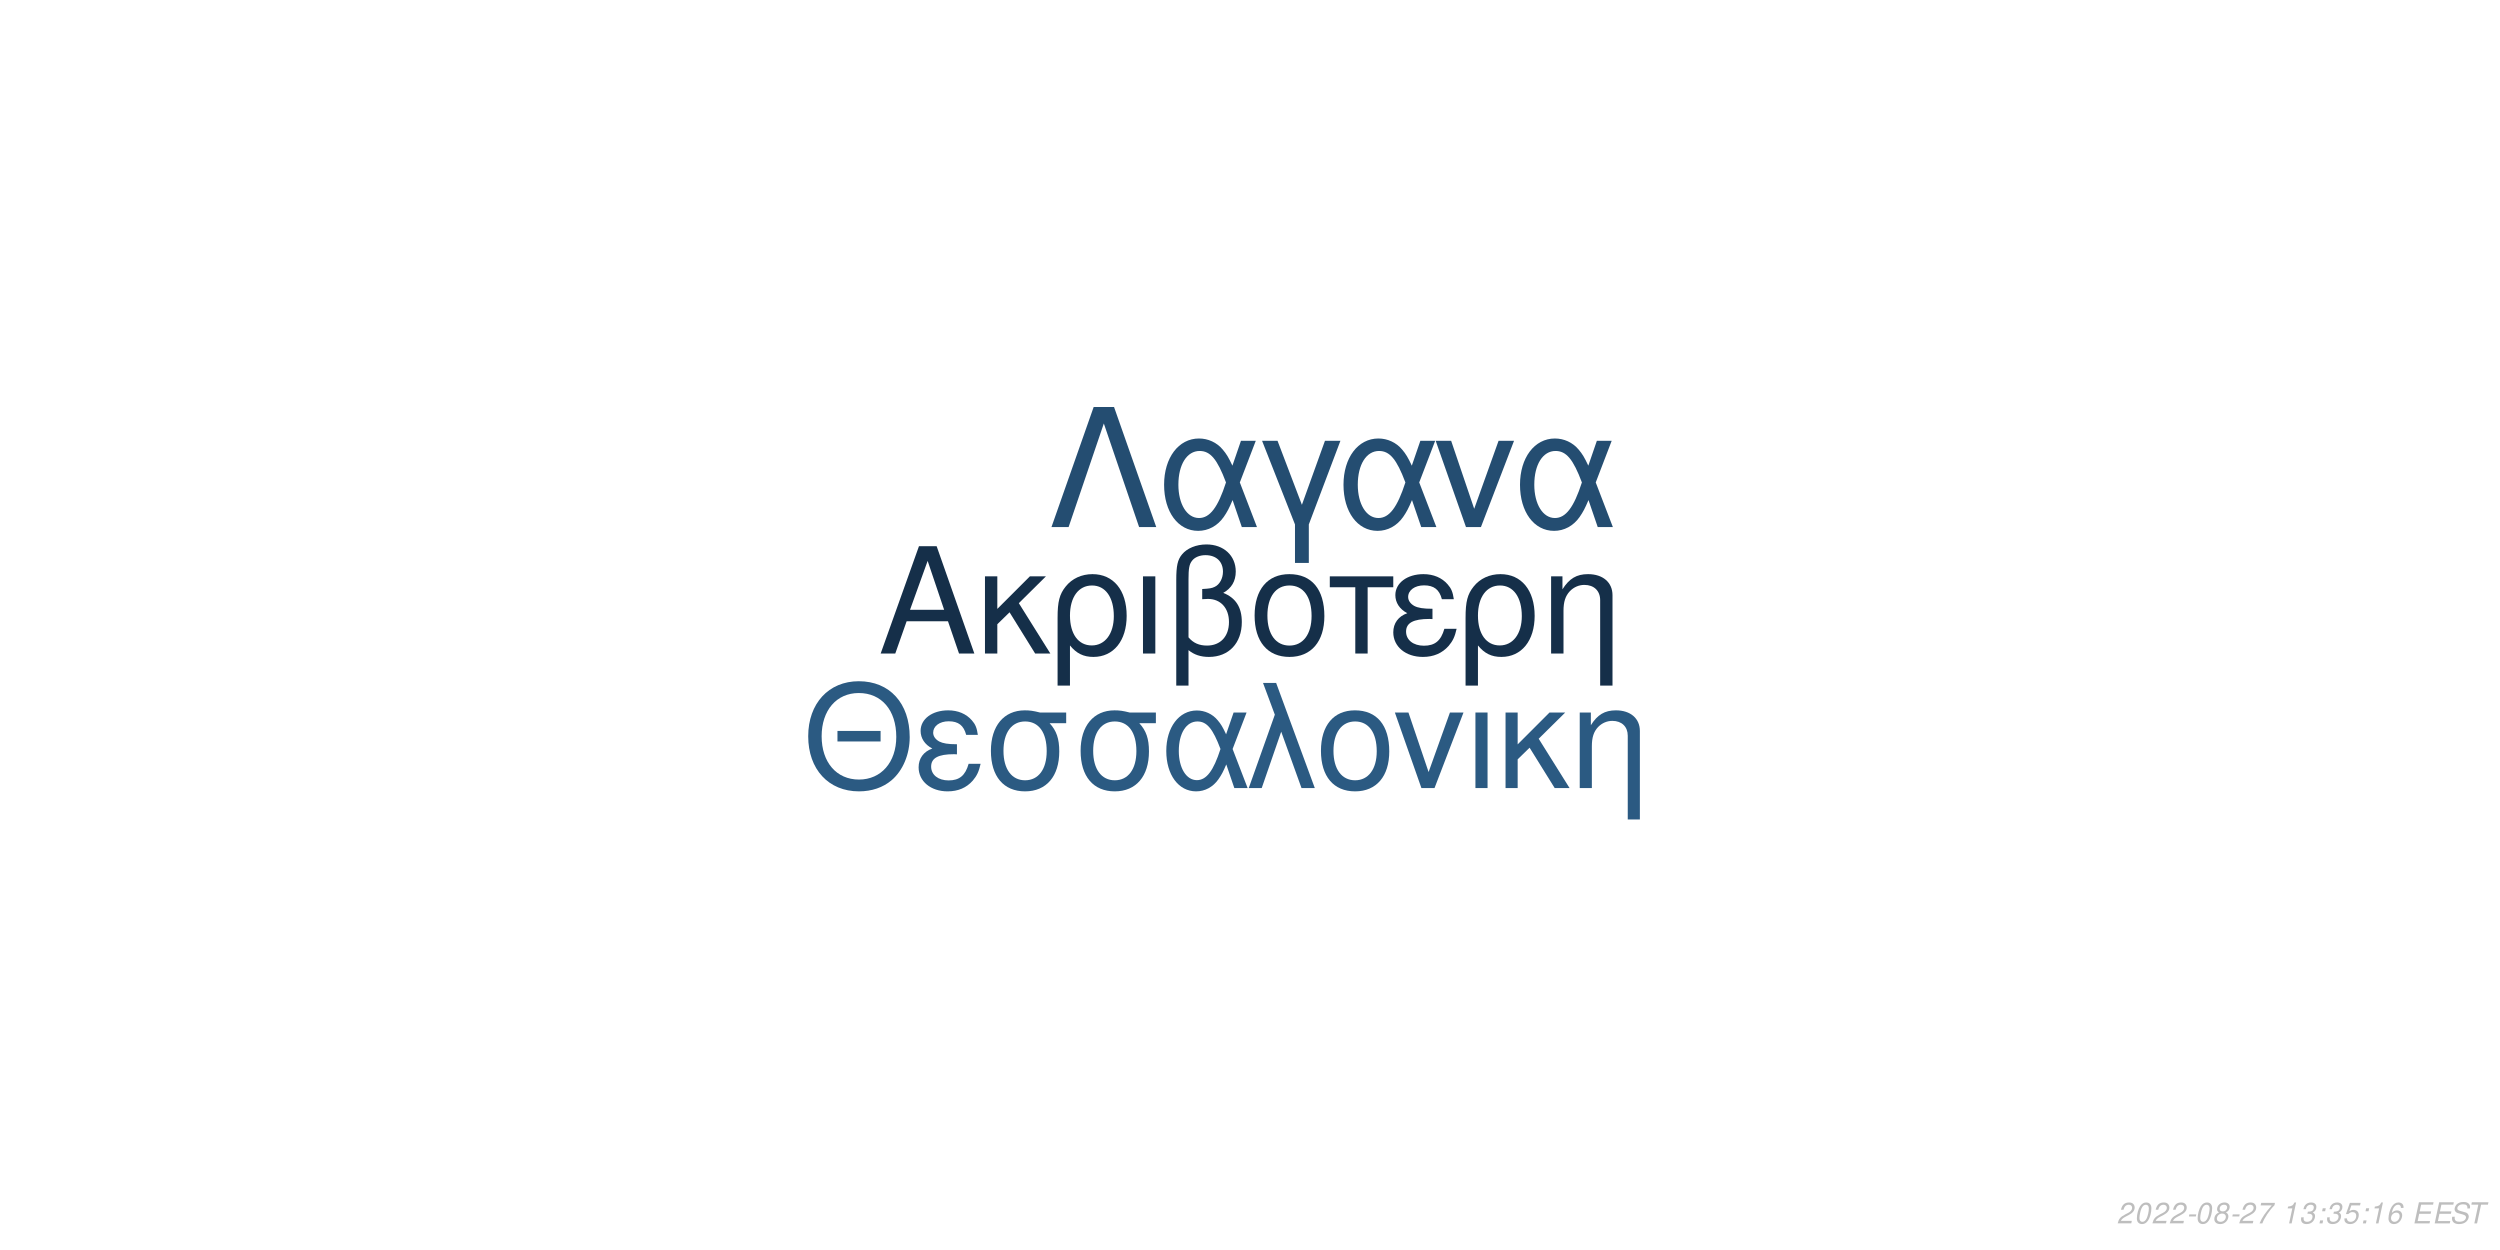
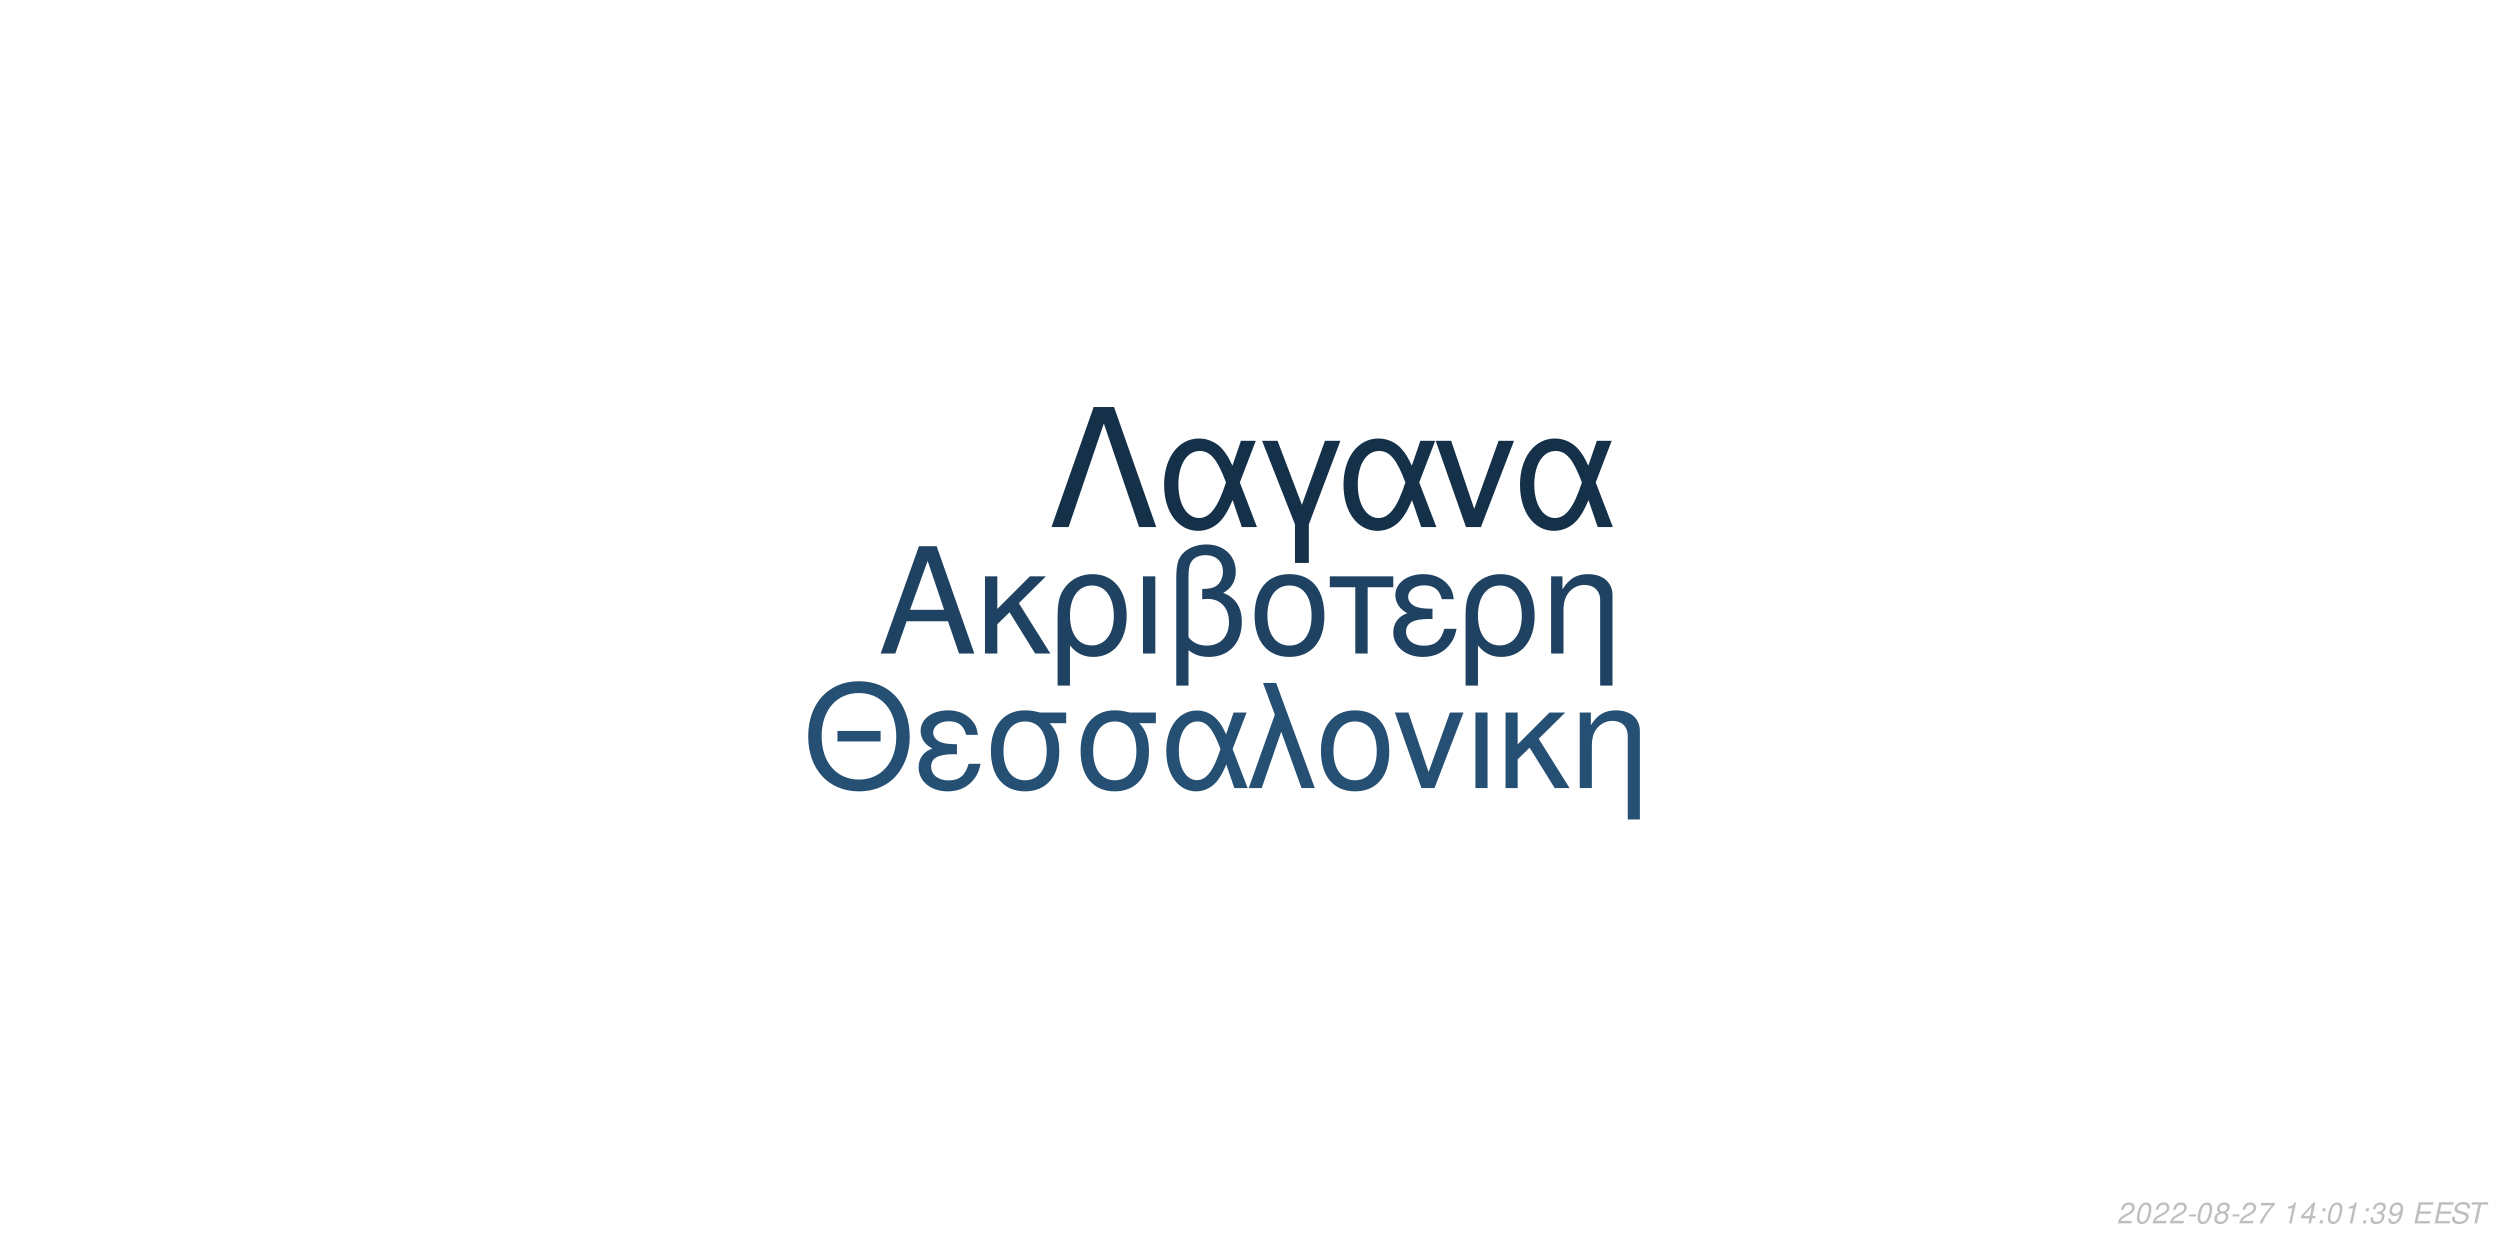
<svg xmlns="http://www.w3.org/2000/svg" xmlns:xlink="http://www.w3.org/1999/xlink" width="864pt" height="432pt" viewBox="0 0 864 432" version="1.1">
  <defs>
    <g>
      <symbol overflow="visible" id="glyph0-0">
        <path style="stroke:none;" d="" />
      </symbol>
      <symbol overflow="visible" id="glyph0-1">
        <path style="stroke:none;" d="M 24.125 -11.141 L 27.938 0 L 33.234 0 L 20.203 -37.094 L 14.094 -37.094 L 0.859 0 L 5.906 0 L 9.828 -11.141 Z M 22.797 -15.109 L 11 -15.109 L 17.094 -32.016 Z M 22.797 -15.109 " />
      </symbol>
      <symbol overflow="visible" id="glyph0-2">
        <path style="stroke:none;" d="M 7.172 -15.422 L 7.172 -26.672 L 2.906 -26.672 L 2.906 0 L 7.172 0 L 7.172 -10.125 L 11.406 -14.25 L 20.25 0 L 25.5 0 L 14.609 -17.406 L 23.969 -26.672 L 18.422 -26.672 Z M 7.172 -15.422 " />
      </symbol>
      <symbol overflow="visible" id="glyph0-3">
        <path style="stroke:none;" d="M 3 11.094 L 7.281 11.094 L 7.281 -2.797 C 9.516 -0.047 11.953 1.172 15.375 1.172 C 22.344 1.172 26.875 -4.422 26.875 -13.031 C 26.875 -21.891 22.297 -27.438 15.062 -27.438 C 11.297 -27.438 7.984 -25.906 5.797 -23.156 C 3.672 -20.516 3 -17.969 3 -12.359 Z M 14.906 -23.516 C 19.547 -23.516 22.438 -19.438 22.438 -12.922 C 22.438 -6.812 19.391 -2.797 14.812 -2.797 C 10.172 -2.797 7.281 -6.766 7.281 -13.125 C 7.281 -19.484 10.234 -23.516 14.906 -23.516 Z M 14.906 -23.516 " />
      </symbol>
      <symbol overflow="visible" id="glyph0-4">
        <path style="stroke:none;" d="M 3.516 0 L 7.781 0 L 7.781 -26.672 L 3.516 -26.672 Z M 3.516 0 " />
      </symbol>
      <symbol overflow="visible" id="glyph0-5">
        <path style="stroke:none;" d="M 4.016 11.094 L 8.25 11.094 L 8.25 -1.172 C 10.172 0.406 12.422 1.172 15.312 1.172 C 22.188 1.172 26.672 -3.609 26.672 -10.891 C 26.672 -15.984 24.578 -19.234 20.25 -20.969 C 23.109 -22.547 24.578 -25.031 24.578 -28.344 C 24.578 -33.844 20.406 -37.703 14.453 -37.703 C 10.938 -37.703 7.734 -36.391 6 -34.25 C 4.484 -32.422 4.016 -30.328 4.016 -25.391 Z M 8.25 -25.656 C 8.25 -29.359 8.5 -30.844 9.469 -32.062 C 10.375 -33.281 12.156 -34 14.094 -34 C 17.812 -34 20.156 -31.812 20.156 -28.297 C 20.156 -25.953 18.984 -23.812 17.297 -23.047 C 16.281 -22.547 15.469 -22.438 12.984 -22.297 L 12.984 -18.781 C 13.734 -18.828 14.344 -18.875 14.969 -18.875 C 19.344 -18.875 22.234 -15.719 22.234 -10.891 C 22.234 -5.906 19.281 -2.75 14.656 -2.75 C 11.953 -2.75 9.922 -3.609 8.25 -5.594 Z M 8.25 -25.656 " />
      </symbol>
      <symbol overflow="visible" id="glyph0-6">
        <path style="stroke:none;" d="M 14.094 -27.438 C 6.562 -27.438 2.094 -22.094 2.094 -13.125 C 2.094 -4.125 6.562 1.172 14.141 1.172 C 21.672 1.172 26.203 -4.172 26.203 -12.922 C 26.203 -22.188 21.828 -27.438 14.094 -27.438 Z M 14.141 -23.516 C 18.938 -23.516 21.781 -19.594 21.781 -12.984 C 21.781 -6.672 18.828 -2.75 14.141 -2.75 C 9.422 -2.75 6.516 -6.672 6.516 -13.125 C 6.516 -19.594 9.422 -23.516 14.141 -23.516 Z M 14.141 -23.516 " />
      </symbol>
      <symbol overflow="visible" id="glyph0-7">
        <path style="stroke:none;" d="M 7.891 0 L 12.156 0 L 12.156 -22.906 L 21.016 -22.906 L 21.016 -26.672 L -0.922 -26.672 L -0.922 -22.906 L 7.891 -22.906 Z M 7.891 0 " />
      </symbol>
      <symbol overflow="visible" id="glyph0-8">
        <path style="stroke:none;" d="M 14.562 -15.469 C 11.344 -15.469 9.562 -15.781 8.297 -16.438 C 6.922 -17.203 6.156 -18.328 6.156 -19.547 C 6.156 -21.891 8.453 -23.562 11.656 -23.562 C 15.062 -23.562 16.953 -22.094 17.812 -18.781 L 21.938 -18.781 C 21.578 -21.266 21.062 -22.5 19.797 -23.922 C 17.812 -26.203 14.906 -27.438 11.453 -27.438 C 5.797 -27.438 1.734 -24.375 1.734 -20.203 C 1.734 -17.609 3.156 -15.375 5.859 -13.938 C 2.797 -12.875 1.016 -10.484 1.016 -7.328 C 1.016 -2.391 5.297 1.172 11.25 1.172 C 14.969 1.172 17.906 -0.109 20.156 -2.641 C 21.578 -4.328 22.297 -5.797 22.906 -8.547 L 18.672 -8.547 C 17.5 -4.422 15.422 -2.703 11.609 -2.703 C 7.938 -2.703 5.438 -4.688 5.438 -7.578 C 5.438 -10.578 7.938 -11.953 13.484 -11.953 C 13.641 -11.953 14.094 -11.953 14.562 -11.906 Z M 14.562 -15.469 " />
      </symbol>
      <symbol overflow="visible" id="glyph0-9">
        <path style="stroke:none;" d="M 3.562 -26.672 L 3.562 0 L 7.844 0 L 7.844 -14.703 C 7.844 -17.906 8.5 -19.891 10.031 -21.531 C 11.406 -22.953 13.188 -23.719 15.062 -23.719 C 18.375 -23.719 20.516 -21.672 20.516 -18.469 L 20.516 11.094 L 24.781 11.094 L 24.781 -20.156 C 24.781 -24.578 21.469 -27.438 16.328 -27.438 C 12.359 -27.438 9.828 -25.906 7.484 -22.188 L 7.484 -26.672 Z M 3.562 -26.672 " />
      </symbol>
      <symbol overflow="visible" id="glyph1-0">
        <path style="stroke:none;" d="" />
      </symbol>
      <symbol overflow="visible" id="glyph1-1">
        <path style="stroke:none;" d="M 26.859 -19.734 L 11.953 -19.734 L 11.953 -16.094 L 26.859 -16.094 Z M 19.328 -36.922 C 8.922 -36.922 1.844 -29.25 1.844 -17.891 C 1.844 -6.484 8.875 1.141 19.391 1.141 C 23.812 1.141 27.703 -0.203 30.641 -2.688 C 34.578 -6.031 36.922 -11.656 36.922 -17.594 C 36.922 -29.297 30 -36.922 19.328 -36.922 Z M 19.328 -32.844 C 27.203 -32.844 32.281 -26.906 32.281 -17.688 C 32.281 -8.922 27.062 -2.938 19.391 -2.938 C 11.609 -2.938 6.484 -8.922 6.484 -17.891 C 6.484 -26.859 11.609 -32.844 19.328 -32.844 Z M 19.328 -32.844 " />
      </symbol>
      <symbol overflow="visible" id="glyph1-2">
        <path style="stroke:none;" d="M 14.25 -15.141 C 11.109 -15.141 9.375 -15.453 8.125 -16.094 C 6.781 -16.844 6.031 -17.938 6.031 -19.141 C 6.031 -21.422 8.266 -23.078 11.406 -23.078 C 14.75 -23.078 16.594 -21.625 17.438 -18.391 L 21.469 -18.391 C 21.125 -20.828 20.625 -22.031 19.391 -23.422 C 17.438 -25.656 14.594 -26.859 11.219 -26.859 C 5.688 -26.859 1.688 -23.875 1.688 -19.781 C 1.688 -17.234 3.094 -15.047 5.734 -13.656 C 2.734 -12.609 1 -10.266 1 -7.172 C 1 -2.344 5.188 1.141 11.016 1.141 C 14.656 1.141 17.547 -0.094 19.734 -2.594 C 21.125 -4.234 21.828 -5.688 22.422 -8.375 L 18.281 -8.375 C 17.141 -4.328 15.094 -2.641 11.359 -2.641 C 7.766 -2.641 5.328 -4.578 5.328 -7.422 C 5.328 -10.359 7.766 -11.703 13.203 -11.703 C 13.359 -11.703 13.797 -11.703 14.25 -11.656 Z M 14.25 -15.141 " />
      </symbol>
      <symbol overflow="visible" id="glyph1-3">
        <path style="stroke:none;" d="M 29 -26.109 L 19.938 -26.109 C 17.594 -26.703 16.438 -26.859 14.703 -26.859 C 7.469 -26.859 2.984 -21.469 2.984 -12.859 C 2.984 -4.031 7.375 1.141 14.797 1.141 C 22.172 1.141 26.609 -4.078 26.609 -12.656 C 26.609 -17.047 25.656 -19.828 23.266 -22.422 L 29 -22.422 Z M 14.797 -23.016 C 19.531 -23.016 22.266 -19.234 22.266 -12.75 C 22.266 -6.531 19.438 -2.688 14.797 -2.688 C 10.172 -2.688 7.328 -6.531 7.328 -12.859 C 7.328 -19.188 10.172 -23.016 14.797 -23.016 Z M 14.797 -23.016 " />
      </symbol>
      <symbol overflow="visible" id="glyph1-4">
        <path style="stroke:none;" d="M 29.344 -26.109 L 24.859 -26.109 L 22.266 -18.578 C 21.125 -21.031 20.484 -22.125 19.328 -23.469 C 17.547 -25.609 14.906 -26.812 12.156 -26.812 C 5.984 -26.812 1.594 -20.984 1.594 -12.812 C 1.594 -4.578 5.828 1.141 11.906 1.141 C 14.953 1.141 17.734 -0.344 19.625 -3.047 C 20.672 -4.531 21.281 -5.688 22.328 -8.172 L 25.109 0 L 29.703 0 L 24.516 -13.5 Z M 20.328 -13.5 C 17.891 -5.922 15.453 -2.734 12.156 -2.734 C 8.516 -2.734 5.922 -6.922 5.922 -12.812 C 5.922 -18.938 8.516 -23.016 12.359 -23.016 C 15.594 -23.016 17.688 -20.531 20.328 -13.5 Z M 20.328 -13.5 " />
      </symbol>
      <symbol overflow="visible" id="glyph1-5">
        <path style="stroke:none;" d="M 1.094 0 L 5.578 0 L 12.312 -19.484 L 19.328 0 L 23.922 0 L 10.562 -36.328 L 6.031 -36.328 L 10.109 -25.359 Z M 1.094 0 " />
      </symbol>
      <symbol overflow="visible" id="glyph1-6">
        <path style="stroke:none;" d="M 13.797 -26.859 C 6.422 -26.859 2.047 -21.625 2.047 -12.859 C 2.047 -4.031 6.422 1.141 13.859 1.141 C 21.234 1.141 25.656 -4.078 25.656 -12.656 C 25.656 -21.719 21.375 -26.859 13.797 -26.859 Z M 13.859 -23.016 C 18.531 -23.016 21.328 -19.188 21.328 -12.703 C 21.328 -6.531 18.438 -2.688 13.859 -2.688 C 9.219 -2.688 6.375 -6.531 6.375 -12.859 C 6.375 -19.188 9.219 -23.016 13.859 -23.016 Z M 13.859 -23.016 " />
      </symbol>
      <symbol overflow="visible" id="glyph1-7">
        <path style="stroke:none;" d="M 14.297 0 L 24.312 -26.109 L 19.625 -26.109 L 12.25 -5.531 L 5.281 -26.109 L 0.594 -26.109 L 9.766 0 Z M 14.297 0 " />
      </symbol>
      <symbol overflow="visible" id="glyph1-8">
        <path style="stroke:none;" d="M 3.438 0 L 7.625 0 L 7.625 -26.109 L 3.438 -26.109 Z M 3.438 0 " />
      </symbol>
      <symbol overflow="visible" id="glyph1-9">
        <path style="stroke:none;" d="M 7.031 -15.094 L 7.031 -26.109 L 2.844 -26.109 L 2.844 0 L 7.031 0 L 7.031 -9.922 L 11.156 -13.953 L 19.828 0 L 24.969 0 L 14.297 -17.047 L 23.469 -26.109 L 18.031 -26.109 Z M 7.031 -15.094 " />
      </symbol>
      <symbol overflow="visible" id="glyph1-10">
        <path style="stroke:none;" d="M 3.484 -26.109 L 3.484 0 L 7.672 0 L 7.672 -14.406 C 7.672 -17.547 8.328 -19.484 9.812 -21.078 C 11.156 -22.469 12.906 -23.219 14.75 -23.219 C 17.984 -23.219 20.078 -21.234 20.078 -18.094 L 20.078 10.859 L 24.266 10.859 L 24.266 -19.734 C 24.266 -24.062 21.031 -26.859 16 -26.859 C 12.109 -26.859 9.609 -25.359 7.328 -21.719 L 7.328 -26.109 Z M 3.484 -26.109 " />
      </symbol>
      <symbol overflow="visible" id="glyph2-0">
        <path style="stroke:none;" d="" />
      </symbol>
      <symbol overflow="visible" id="glyph2-1">
        <path style="stroke:none;" d="M 22.531 -41.484 L 15.484 -41.484 L 0.906 0 L 6.828 0 L 19 -35.797 L 31.188 0 L 37.109 0 Z M 22.531 -41.484 " />
      </symbol>
      <symbol overflow="visible" id="glyph2-2">
        <path style="stroke:none;" d="M 33.516 -29.812 L 28.391 -29.812 L 25.438 -21.219 C 24.125 -24.016 23.391 -25.266 22.078 -26.797 C 20.031 -29.25 17.016 -30.609 13.891 -30.609 C 6.828 -30.609 1.828 -23.953 1.828 -14.625 C 1.828 -5.234 6.656 1.312 13.594 1.312 C 17.078 1.312 20.266 -0.391 22.422 -3.469 C 23.609 -5.172 24.297 -6.484 25.5 -9.328 L 28.688 0 L 33.922 0 L 28 -15.422 Z M 23.219 -15.422 C 20.422 -6.766 17.641 -3.125 13.891 -3.125 C 9.734 -3.125 6.766 -7.906 6.766 -14.625 C 6.766 -21.625 9.734 -26.297 14.109 -26.297 C 17.812 -26.297 20.203 -23.453 23.219 -15.422 Z M 23.219 -15.422 " />
      </symbol>
      <symbol overflow="visible" id="glyph2-3">
        <path style="stroke:none;" d="M 12.062 12.406 L 16.844 12.406 L 16.844 -0.906 L 27.766 -29.812 L 22.422 -29.812 L 14.453 -7.688 L 6.031 -29.812 L 0.688 -29.812 L 12.062 -0.906 Z M 12.062 12.406 " />
      </symbol>
      <symbol overflow="visible" id="glyph2-4">
        <path style="stroke:none;" d="M 16.328 0 L 27.766 -29.812 L 22.422 -29.812 L 14 -6.312 L 6.031 -29.812 L 0.688 -29.812 L 11.156 0 Z M 16.328 0 " />
      </symbol>
      <symbol overflow="visible" id="glyph3-0">
        <path style="stroke:none;" d="" />
      </symbol>
      <symbol overflow="visible" id="glyph3-1">
        <path style="stroke:none;" d="M 5.234 -0.875 L 1.469 -0.875 C 1.641 -1.375 2.203 -1.891 3.109 -2.344 L 4.234 -2.938 C 5.562 -3.625 6.219 -4.469 6.219 -5.484 C 6.219 -5.938 6.062 -6.359 5.797 -6.656 C 5.469 -7.047 4.984 -7.234 4.312 -7.234 C 2.766 -7.234 1.891 -6.453 1.484 -4.734 L 2.375 -4.734 C 2.484 -5.188 2.609 -5.484 2.797 -5.75 C 3.094 -6.203 3.609 -6.453 4.188 -6.453 C 4.891 -6.453 5.344 -6.031 5.344 -5.375 C 5.344 -4.703 4.859 -4.094 4.016 -3.656 L 2.984 -3.125 C 1.234 -2.188 0.797 -1.656 0.344 -0.016 L 5.047 -0.016 Z M 5.234 -0.875 " />
      </symbol>
      <symbol overflow="visible" id="glyph3-2">
        <path style="stroke:none;" d="M 4.203 -7.234 C 3.375 -7.234 2.688 -6.812 2.125 -5.984 C 1.484 -5.047 0.984 -3.188 0.984 -1.734 C 0.984 -1.109 1.172 -0.562 1.484 -0.266 C 1.797 0.047 2.281 0.234 2.766 0.234 C 3.625 0.234 4.281 -0.156 4.859 -1.016 C 5.516 -1.953 6 -3.797 6 -5.266 C 6 -6.5 5.328 -7.234 4.203 -7.234 Z M 4.094 -6.453 C 4.734 -6.453 5.125 -5.984 5.125 -5.156 C 5.125 -4.203 4.781 -2.625 4.406 -1.812 C 3.984 -0.938 3.516 -0.547 2.875 -0.547 C 2.25 -0.547 1.875 -1.031 1.875 -1.828 C 1.875 -2.797 2.203 -4.344 2.594 -5.203 C 2.984 -6.047 3.453 -6.453 4.094 -6.453 Z M 4.094 -6.453 " />
      </symbol>
      <symbol overflow="visible" id="glyph3-3">
        <path style="stroke:none;" d="M 3.516 -3.125 L 1.125 -3.125 L 0.969 -2.406 L 3.359 -2.406 Z M 3.516 -3.125 " />
      </symbol>
      <symbol overflow="visible" id="glyph3-4">
        <path style="stroke:none;" d="M 4.766 -3.797 C 5.078 -3.969 5.234 -4.078 5.438 -4.234 C 5.812 -4.594 6.062 -5.172 6.062 -5.734 C 6.062 -6.625 5.344 -7.234 4.266 -7.234 C 2.812 -7.234 1.703 -6.219 1.703 -4.875 C 1.703 -4.406 1.875 -4.125 2.359 -3.812 C 1.297 -3.312 0.75 -2.516 0.75 -1.469 C 0.75 -0.438 1.547 0.234 2.812 0.234 C 3.656 0.234 4.359 -0.094 4.938 -0.734 C 5.359 -1.234 5.609 -1.859 5.609 -2.438 C 5.609 -3.047 5.312 -3.516 4.766 -3.797 Z M 4.109 -6.453 C 4.797 -6.453 5.188 -6.125 5.188 -5.578 C 5.188 -5.266 5.062 -4.922 4.859 -4.672 C 4.562 -4.312 4.188 -4.156 3.656 -4.156 C 2.984 -4.156 2.594 -4.453 2.594 -4.984 C 2.594 -5.859 3.203 -6.453 4.109 -6.453 Z M 3.453 -3.406 C 4.234 -3.406 4.734 -2.984 4.734 -2.312 C 4.734 -1.312 3.922 -0.547 2.875 -0.547 C 2.125 -0.547 1.625 -0.969 1.625 -1.625 C 1.625 -2.609 2.438 -3.406 3.453 -3.406 Z M 3.453 -3.406 " />
      </symbol>
      <symbol overflow="visible" id="glyph3-5">
        <path style="stroke:none;" d="M 6.703 -7.094 L 1.953 -7.094 L 1.766 -6.219 L 5.594 -6.219 C 3.344 -3.688 2.266 -2.109 1.375 0 L 2.344 0 C 3.031 -1.906 4.828 -4.594 6.547 -6.281 Z M 6.703 -7.094 " />
      </symbol>
      <symbol overflow="visible" id="glyph3-6">
        <path style="stroke:none;" d="" />
      </symbol>
      <symbol overflow="visible" id="glyph3-7">
        <path style="stroke:none;" d="M 3.703 -5.188 L 2.594 0 L 3.469 0 L 5.016 -7.234 L 4.438 -7.234 C 3.906 -6.156 3.688 -6.016 2.234 -5.812 L 2.109 -5.188 Z M 3.703 -5.188 " />
      </symbol>
      <symbol overflow="visible" id="glyph3-8">
-         <path style="stroke:none;" d="M 2.922 -3.312 C 3.125 -3.344 3.234 -3.344 3.375 -3.344 C 4.203 -3.344 4.688 -3 4.688 -2.406 C 4.688 -1.312 3.906 -0.547 2.781 -0.547 C 2.047 -0.547 1.594 -0.938 1.594 -1.562 C 1.594 -1.719 1.609 -1.844 1.656 -2.094 L 0.766 -2.094 C 0.734 -1.797 0.719 -1.641 0.719 -1.469 C 0.719 -0.375 1.406 0.234 2.641 0.234 C 3.547 0.234 4.297 -0.078 4.812 -0.656 C 5.266 -1.156 5.562 -1.875 5.562 -2.547 C 5.562 -3.125 5.344 -3.453 4.797 -3.734 C 5.641 -4.234 6.016 -4.844 6.016 -5.734 C 6.016 -6.656 5.312 -7.234 4.203 -7.234 C 3.375 -7.234 2.672 -6.938 2.188 -6.375 C 1.891 -6.031 1.703 -5.641 1.516 -4.906 L 2.391 -4.906 C 2.5 -5.359 2.594 -5.594 2.734 -5.812 C 3.047 -6.234 3.516 -6.453 4.078 -6.453 C 4.734 -6.453 5.141 -6.125 5.141 -5.578 C 5.141 -5.188 5.016 -4.797 4.797 -4.547 C 4.516 -4.234 4 -4.062 3.266 -4.062 L 3.078 -4.062 Z M 2.922 -3.312 " />
+         <path style="stroke:none;" d="M 3.625 -1.75 L 3.266 0 L 4.141 0 L 4.516 -1.75 L 5.562 -1.75 L 5.734 -2.531 L 4.688 -2.531 L 5.688 -7.234 L 5.016 -7.234 L 0.844 -2.672 L 0.641 -1.75 Z M 3.797 -2.531 L 1.594 -2.531 L 4.469 -5.703 Z M 3.797 -2.531 " />
      </symbol>
      <symbol overflow="visible" id="glyph3-9">
        <path style="stroke:none;" d="M 2.359 -1.031 L 1.312 -1.031 L 1.094 0 L 2.141 0 Z M 3.266 -5.234 L 2.219 -5.234 L 2 -4.203 L 3.047 -4.203 Z M 3.266 -5.234 " />
      </symbol>
      <symbol overflow="visible" id="glyph3-10">
-         <path style="stroke:none;" d="M 6.297 -7.094 L 2.594 -7.094 L 1.234 -3.234 L 2.047 -3.234 C 2.656 -3.766 2.938 -3.906 3.531 -3.906 C 4.328 -3.906 4.797 -3.453 4.797 -2.688 C 4.797 -1.438 3.969 -0.547 2.828 -0.547 C 2.031 -0.547 1.609 -0.938 1.578 -1.734 L 0.703 -1.734 L 0.703 -1.516 C 0.703 -0.938 0.844 -0.547 1.188 -0.266 C 1.562 0.062 2.078 0.234 2.703 0.234 C 3.656 0.234 4.391 -0.156 4.984 -0.922 C 5.422 -1.5 5.672 -2.234 5.672 -2.953 C 5.672 -4 4.938 -4.672 3.812 -4.672 C 3.328 -4.672 2.906 -4.547 2.406 -4.234 L 3.109 -6.219 L 6.109 -6.219 Z M 6.297 -7.094 " />
+         <path style="stroke:none;" d="M 2.922 -3.312 C 3.125 -3.344 3.234 -3.344 3.375 -3.344 C 4.203 -3.344 4.688 -3 4.688 -2.406 C 4.688 -1.312 3.906 -0.547 2.781 -0.547 C 2.047 -0.547 1.594 -0.938 1.594 -1.562 C 1.594 -1.719 1.609 -1.844 1.656 -2.094 L 0.766 -2.094 C 0.734 -1.797 0.719 -1.641 0.719 -1.469 C 0.719 -0.375 1.406 0.234 2.641 0.234 C 3.547 0.234 4.297 -0.078 4.812 -0.656 C 5.266 -1.156 5.562 -1.875 5.562 -2.547 C 5.562 -3.125 5.344 -3.453 4.797 -3.734 C 5.641 -4.234 6.016 -4.844 6.016 -5.734 C 6.016 -6.656 5.312 -7.234 4.203 -7.234 C 3.375 -7.234 2.672 -6.938 2.188 -6.375 C 1.891 -6.031 1.703 -5.641 1.516 -4.906 L 2.391 -4.906 C 2.5 -5.359 2.594 -5.594 2.734 -5.812 C 3.047 -6.234 3.516 -6.453 4.078 -6.453 C 4.734 -6.453 5.141 -6.125 5.141 -5.578 C 5.141 -5.188 5.016 -4.797 4.797 -4.547 C 4.516 -4.234 4 -4.062 3.266 -4.062 L 3.078 -4.062 Z M 2.922 -3.312 " />
      </symbol>
      <symbol overflow="visible" id="glyph3-11">
-         <path style="stroke:none;" d="M 6.125 -5.344 L 6.141 -5.625 C 6.141 -6.609 5.453 -7.234 4.391 -7.234 C 3.438 -7.234 2.641 -6.719 2.016 -5.703 C 1.422 -4.781 0.938 -2.953 0.938 -1.688 C 0.938 -0.516 1.688 0.234 2.859 0.234 C 3.703 0.234 4.438 -0.156 5 -0.875 C 5.406 -1.422 5.672 -2.156 5.672 -2.766 C 5.672 -3.812 4.969 -4.5 3.906 -4.5 C 3.234 -4.5 2.672 -4.234 2.094 -3.625 C 2.406 -5.375 3.234 -6.453 4.25 -6.453 C 4.703 -6.453 5.062 -6.234 5.172 -5.844 C 5.203 -5.719 5.234 -5.578 5.25 -5.344 Z M 3.656 -3.734 C 4.344 -3.734 4.797 -3.281 4.797 -2.625 C 4.797 -1.469 3.984 -0.547 2.984 -0.547 C 2.297 -0.547 1.812 -1.047 1.812 -1.766 C 1.812 -2.859 2.625 -3.734 3.656 -3.734 Z M 3.656 -3.734 " />
+         <path style="stroke:none;" d="M 0.844 -1.656 C 0.844 -1.547 0.844 -1.438 0.844 -1.375 C 0.844 -0.406 1.531 0.234 2.578 0.234 C 3.203 0.234 3.766 0.016 4.297 -0.438 C 4.938 -1 5.312 -1.656 5.594 -2.719 C 5.844 -3.672 6.016 -4.766 6.016 -5.375 C 6.016 -5.844 5.844 -6.328 5.547 -6.656 C 5.203 -7.031 4.703 -7.234 4.062 -7.234 C 2.516 -7.234 1.297 -5.938 1.297 -4.266 C 1.297 -3.203 1.984 -2.547 3.047 -2.547 C 3.484 -2.547 3.953 -2.672 4.281 -2.891 C 4.406 -2.984 4.547 -3.078 4.828 -3.344 C 4.438 -1.484 3.703 -0.547 2.703 -0.547 C 2.109 -0.547 1.719 -0.938 1.719 -1.547 L 1.719 -1.656 Z M 3.953 -6.453 C 4.625 -6.453 5.141 -5.953 5.141 -5.281 C 5.141 -4.188 4.312 -3.312 3.297 -3.312 C 2.594 -3.312 2.172 -3.734 2.172 -4.453 C 2.172 -5.562 2.984 -6.453 3.953 -6.453 Z M 3.953 -6.453 " />
      </symbol>
      <symbol overflow="visible" id="glyph3-12">
        <path style="stroke:none;" d="M 2.547 -3.312 L 6.5 -3.312 L 6.688 -4.141 L 2.719 -4.141 L 3.219 -6.469 L 7.344 -6.469 L 7.516 -7.297 L 2.453 -7.297 L 0.906 0 L 6.125 0 L 6.297 -0.812 L 2.016 -0.812 Z M 2.547 -3.312 " />
      </symbol>
      <symbol overflow="visible" id="glyph3-13">
        <path style="stroke:none;" d="M 7.062 -5.156 C 7.125 -5.438 7.141 -5.562 7.141 -5.703 C 7.141 -6.156 6.938 -6.594 6.594 -6.891 C 6.188 -7.25 5.656 -7.406 4.875 -7.406 C 3.844 -7.406 3.047 -7.125 2.5 -6.562 C 2.094 -6.141 1.781 -5.438 1.781 -4.922 C 1.781 -4.297 2.219 -3.766 2.891 -3.562 L 4.594 -3.094 C 5.406 -2.859 5.734 -2.578 5.734 -2.094 C 5.734 -1.781 5.547 -1.406 5.266 -1.141 C 4.844 -0.766 4.266 -0.578 3.453 -0.578 C 2.328 -0.578 1.812 -0.984 1.812 -1.906 C 1.812 -2.047 1.812 -2.125 1.844 -2.312 L 0.984 -2.312 C 0.906 -2.062 0.891 -1.906 0.891 -1.688 C 0.891 -0.484 1.797 0.234 3.297 0.234 C 4.359 0.234 5.234 -0.062 5.812 -0.609 C 6.344 -1.078 6.688 -1.797 6.688 -2.375 C 6.688 -2.641 6.609 -2.906 6.453 -3.156 C 6.234 -3.5 5.938 -3.703 5.469 -3.828 L 3.75 -4.312 C 2.984 -4.547 2.734 -4.734 2.734 -5.188 C 2.734 -5.547 2.875 -5.844 3.188 -6.109 C 3.547 -6.438 4.031 -6.594 4.703 -6.594 C 5.266 -6.594 5.688 -6.484 5.906 -6.297 C 6.094 -6.125 6.219 -5.797 6.219 -5.516 C 6.219 -5.422 6.203 -5.344 6.188 -5.156 Z M 7.062 -5.156 " />
      </symbol>
      <symbol overflow="visible" id="glyph3-14">
        <path style="stroke:none;" d="M 4.938 -6.469 L 7.312 -6.469 L 7.484 -7.297 L 1.75 -7.297 L 1.578 -6.469 L 3.984 -6.469 L 2.609 0 L 3.547 0 Z M 4.938 -6.469 " />
      </symbol>
    </g>
  </defs>
  <g id="surface1">
    <rect x="0" y="0" width="864" height="432" style="fill:rgb(100%,100%,100%);fill-opacity:1;stroke:none;" />
-     <g style="fill:rgb(8.235%,18.431%,28.627%);fill-opacity:1;">
+     <g style="fill:rgb(12.157%,25.882%,38.431%);fill-opacity:1;">
      <use xlink:href="#glyph0-1" x="303.5" y="225.861" />
      <use xlink:href="#glyph0-2" x="337.5" y="225.861" />
      <use xlink:href="#glyph0-3" x="362.5" y="225.861" />
      <use xlink:href="#glyph0-4" x="391.5" y="225.861" />
      <use xlink:href="#glyph0-5" x="402.5" y="225.861" />
      <use xlink:href="#glyph0-6" x="431.5" y="225.861" />
      <use xlink:href="#glyph0-7" x="460.5" y="225.861" />
      <use xlink:href="#glyph0-8" x="480.5" y="225.861" />
      <use xlink:href="#glyph0-3" x="503.5" y="225.861" />
      <use xlink:href="#glyph0-9" x="532.5" y="225.861" />
    </g>
-     <g style="fill:rgb(16.863%,35.294%,50.98%);fill-opacity:1;">
+     <g style="fill:rgb(14.51%,30.98%,45.098%);fill-opacity:1;">
      <use xlink:href="#glyph1-1" x="277.473" y="272.354" />
      <use xlink:href="#glyph1-2" x="316.473" y="272.354" />
      <use xlink:href="#glyph1-3" x="339.473" y="272.354" />
      <use xlink:href="#glyph1-3" x="370.473" y="272.354" />
      <use xlink:href="#glyph1-4" x="401.473" y="272.354" />
      <use xlink:href="#glyph1-5" x="430.473" y="272.354" />
      <use xlink:href="#glyph1-6" x="454.473" y="272.354" />
      <use xlink:href="#glyph1-7" x="481.473" y="272.354" />
      <use xlink:href="#glyph1-8" x="506.473" y="272.354" />
      <use xlink:href="#glyph1-9" x="517.473" y="272.354" />
      <use xlink:href="#glyph1-10" x="542.473" y="272.354" />
    </g>
-     <g style="fill:rgb(14.118%,30.196%,44.314%);fill-opacity:1;">
+     <g style="fill:rgb(8.235%,18.824%,28.627%);fill-opacity:1;">
      <use xlink:href="#glyph2-1" x="362.484" y="182.152" />
      <use xlink:href="#glyph2-2" x="400.484" y="182.152" />
      <use xlink:href="#glyph2-3" x="435.484" y="182.152" />
      <use xlink:href="#glyph2-2" x="462.484" y="182.152" />
      <use xlink:href="#glyph2-4" x="495.484" y="182.152" />
      <use xlink:href="#glyph2-2" x="523.484" y="182.152" />
    </g>
    <g style="fill:rgb(74.51%,74.51%,74.51%);fill-opacity:1;">
      <use xlink:href="#glyph3-1" x="731.52" y="422.81" />
      <use xlink:href="#glyph3-2" x="737.52" y="422.81" />
      <use xlink:href="#glyph3-1" x="743.52" y="422.81" />
      <use xlink:href="#glyph3-1" x="749.52" y="422.81" />
      <use xlink:href="#glyph3-3" x="755.52" y="422.81" />
      <use xlink:href="#glyph3-2" x="758.52" y="422.81" />
      <use xlink:href="#glyph3-4" x="764.52" y="422.81" />
      <use xlink:href="#glyph3-3" x="770.52" y="422.81" />
      <use xlink:href="#glyph3-1" x="773.52" y="422.81" />
      <use xlink:href="#glyph3-5" x="779.52" y="422.81" />
      <use xlink:href="#glyph3-6" x="785.52" y="422.81" />
      <use xlink:href="#glyph3-7" x="788.52" y="422.81" />
      <use xlink:href="#glyph3-8" x="794.52" y="422.81" />
      <use xlink:href="#glyph3-9" x="800.52" y="422.81" />
-       <use xlink:href="#glyph3-8" x="803.52" y="422.81" />
-       <use xlink:href="#glyph3-10" x="809.52" y="422.81" />
+       <use xlink:href="#glyph3-2" x="803.52" y="422.81" />
+       <use xlink:href="#glyph3-7" x="809.52" y="422.81" />
      <use xlink:href="#glyph3-9" x="815.52" y="422.81" />
-       <use xlink:href="#glyph3-7" x="818.52" y="422.81" />
+       <use xlink:href="#glyph3-10" x="818.52" y="422.81" />
      <use xlink:href="#glyph3-11" x="824.52" y="422.81" />
      <use xlink:href="#glyph3-6" x="830.52" y="422.81" />
      <use xlink:href="#glyph3-12" x="833.52" y="422.81" />
      <use xlink:href="#glyph3-12" x="840.52" y="422.81" />
      <use xlink:href="#glyph3-13" x="846.52" y="422.81" />
      <use xlink:href="#glyph3-14" x="852.52" y="422.81" />
    </g>
  </g>
</svg>
